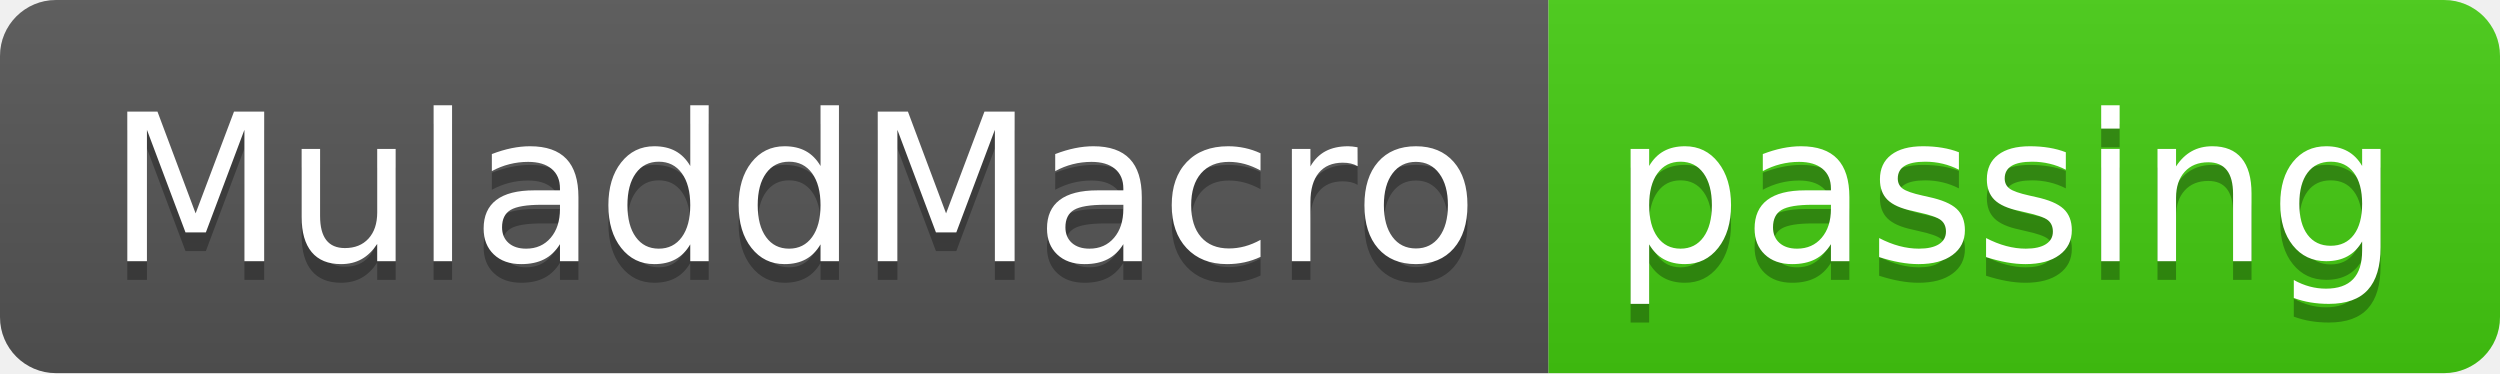
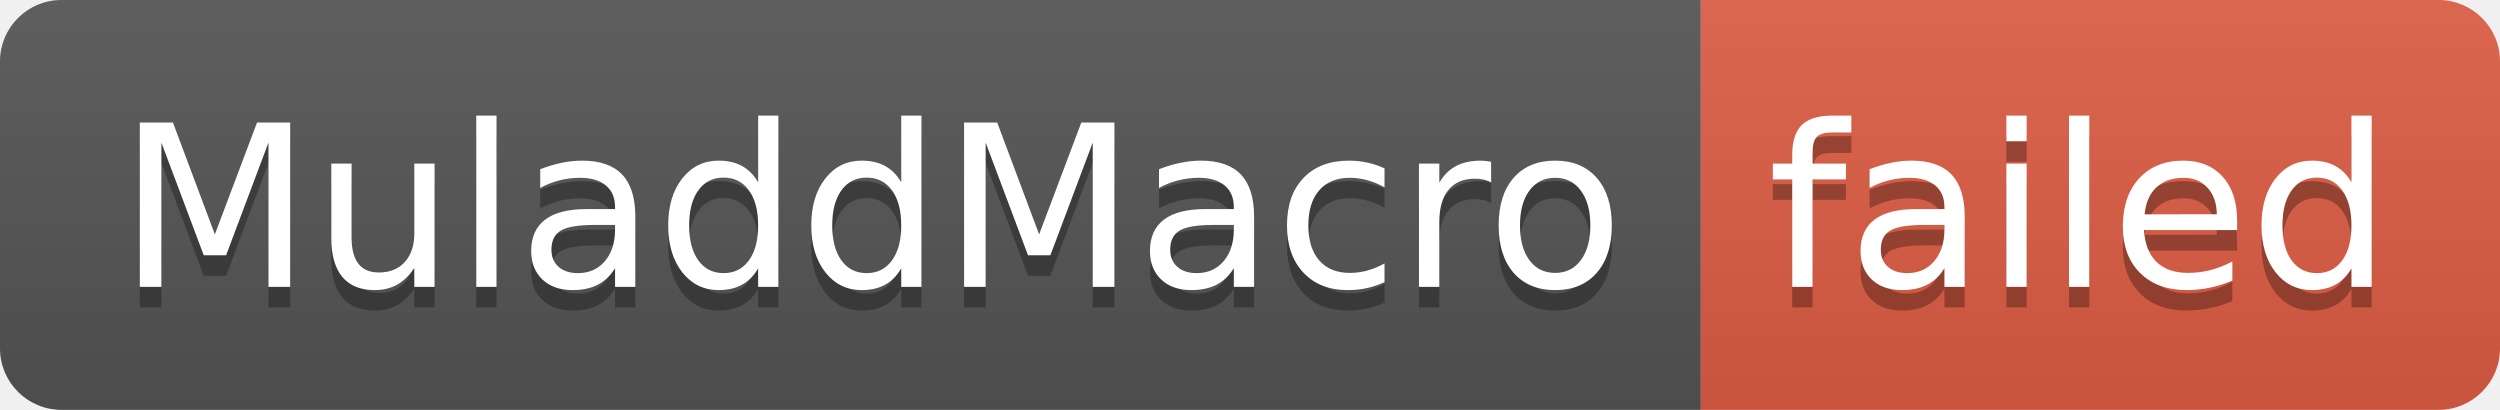
- <svg xmlns="http://www.w3.org/2000/svg" width="134" height="20" role="img" aria-label="MuladdMacro: passing">
+ <svg xmlns="http://www.w3.org/2000/svg" width="122" height="20" role="img" aria-label="MuladdMacro: failed">
  <linearGradient id="s" x2="0" y2="100%">
    <stop offset="0" stop-color="#bbb" stop-opacity=".1" />
    <stop offset="1" stop-opacity=".1" />
  </linearGradient>
  <clipPath id="r">
-     <rect width="134" height="20" rx="3" fill="#fff" />
+     <rect width="122" height="20" rx="3" fill="#fff" />
  </clipPath>
  <g clip-path="url(#r)">
    <rect width="83" height="20" fill="#555" />
-     <rect x="83" width="51" height="20" fill="#4c1" />
-     <rect width="134" height="20" fill="url(#s)" />
+     <rect x="83" width="39" height="20" fill="#e05d44" />
+     <rect width="122" height="20" fill="url(#s)" />
  </g>
  <g fill="#fff" text-anchor="middle" font-family="Verdana,Geneva,DejaVu Sans,sans-serif" text-rendering="geometricPrecision" font-size="110">
    <text aria-hidden="true" x="425" y="150" fill="#010101" fill-opacity=".3" transform="scale(.1)" textLength="730">MuladdMacro</text>
    <text x="425" y="140" transform="scale(.1)" fill="#fff" textLength="730">MuladdMacro</text>
-     <text aria-hidden="true" x="1075" y="150" fill="#010101" fill-opacity=".3" transform="scale(.1)" textLength="410">passing</text>
-     <text x="1075" y="140" transform="scale(.1)" fill="#fff" textLength="410">passing</text>
+     <text aria-hidden="true" x="1015" y="150" fill="#010101" fill-opacity=".3" transform="scale(.1)" textLength="290">failed</text>
+     <text x="1015" y="140" transform="scale(.1)" fill="#fff" textLength="290">failed</text>
  </g>
</svg>
